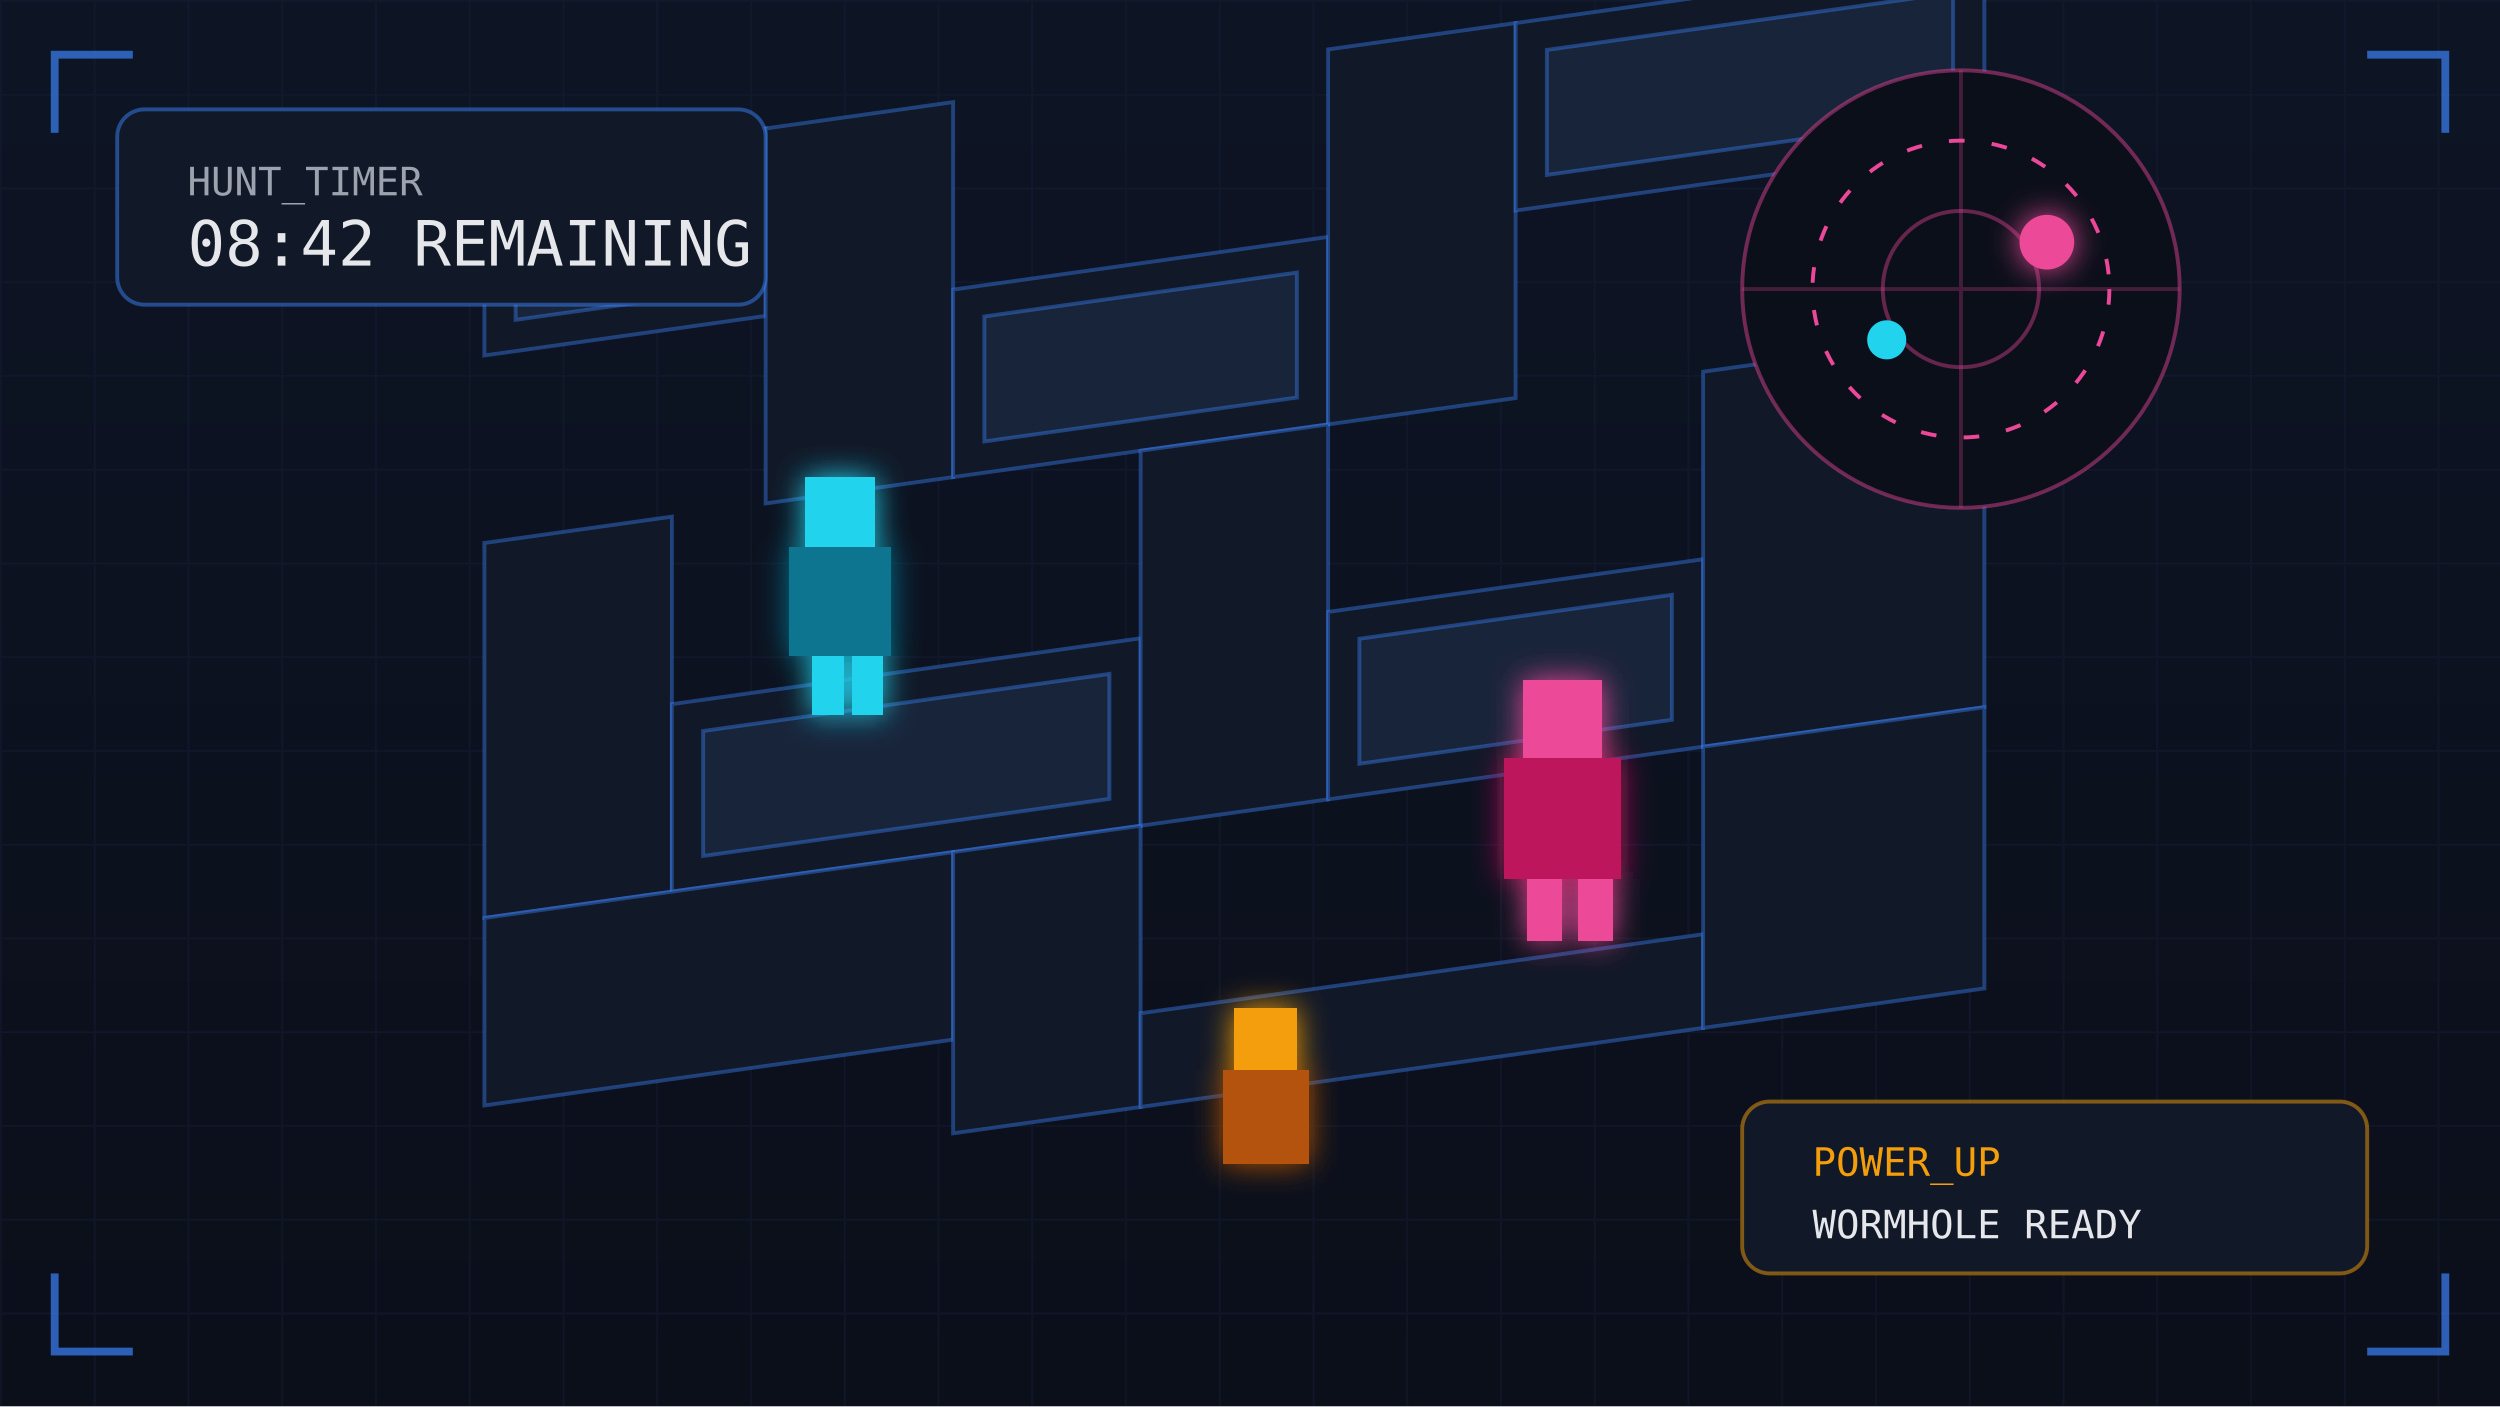
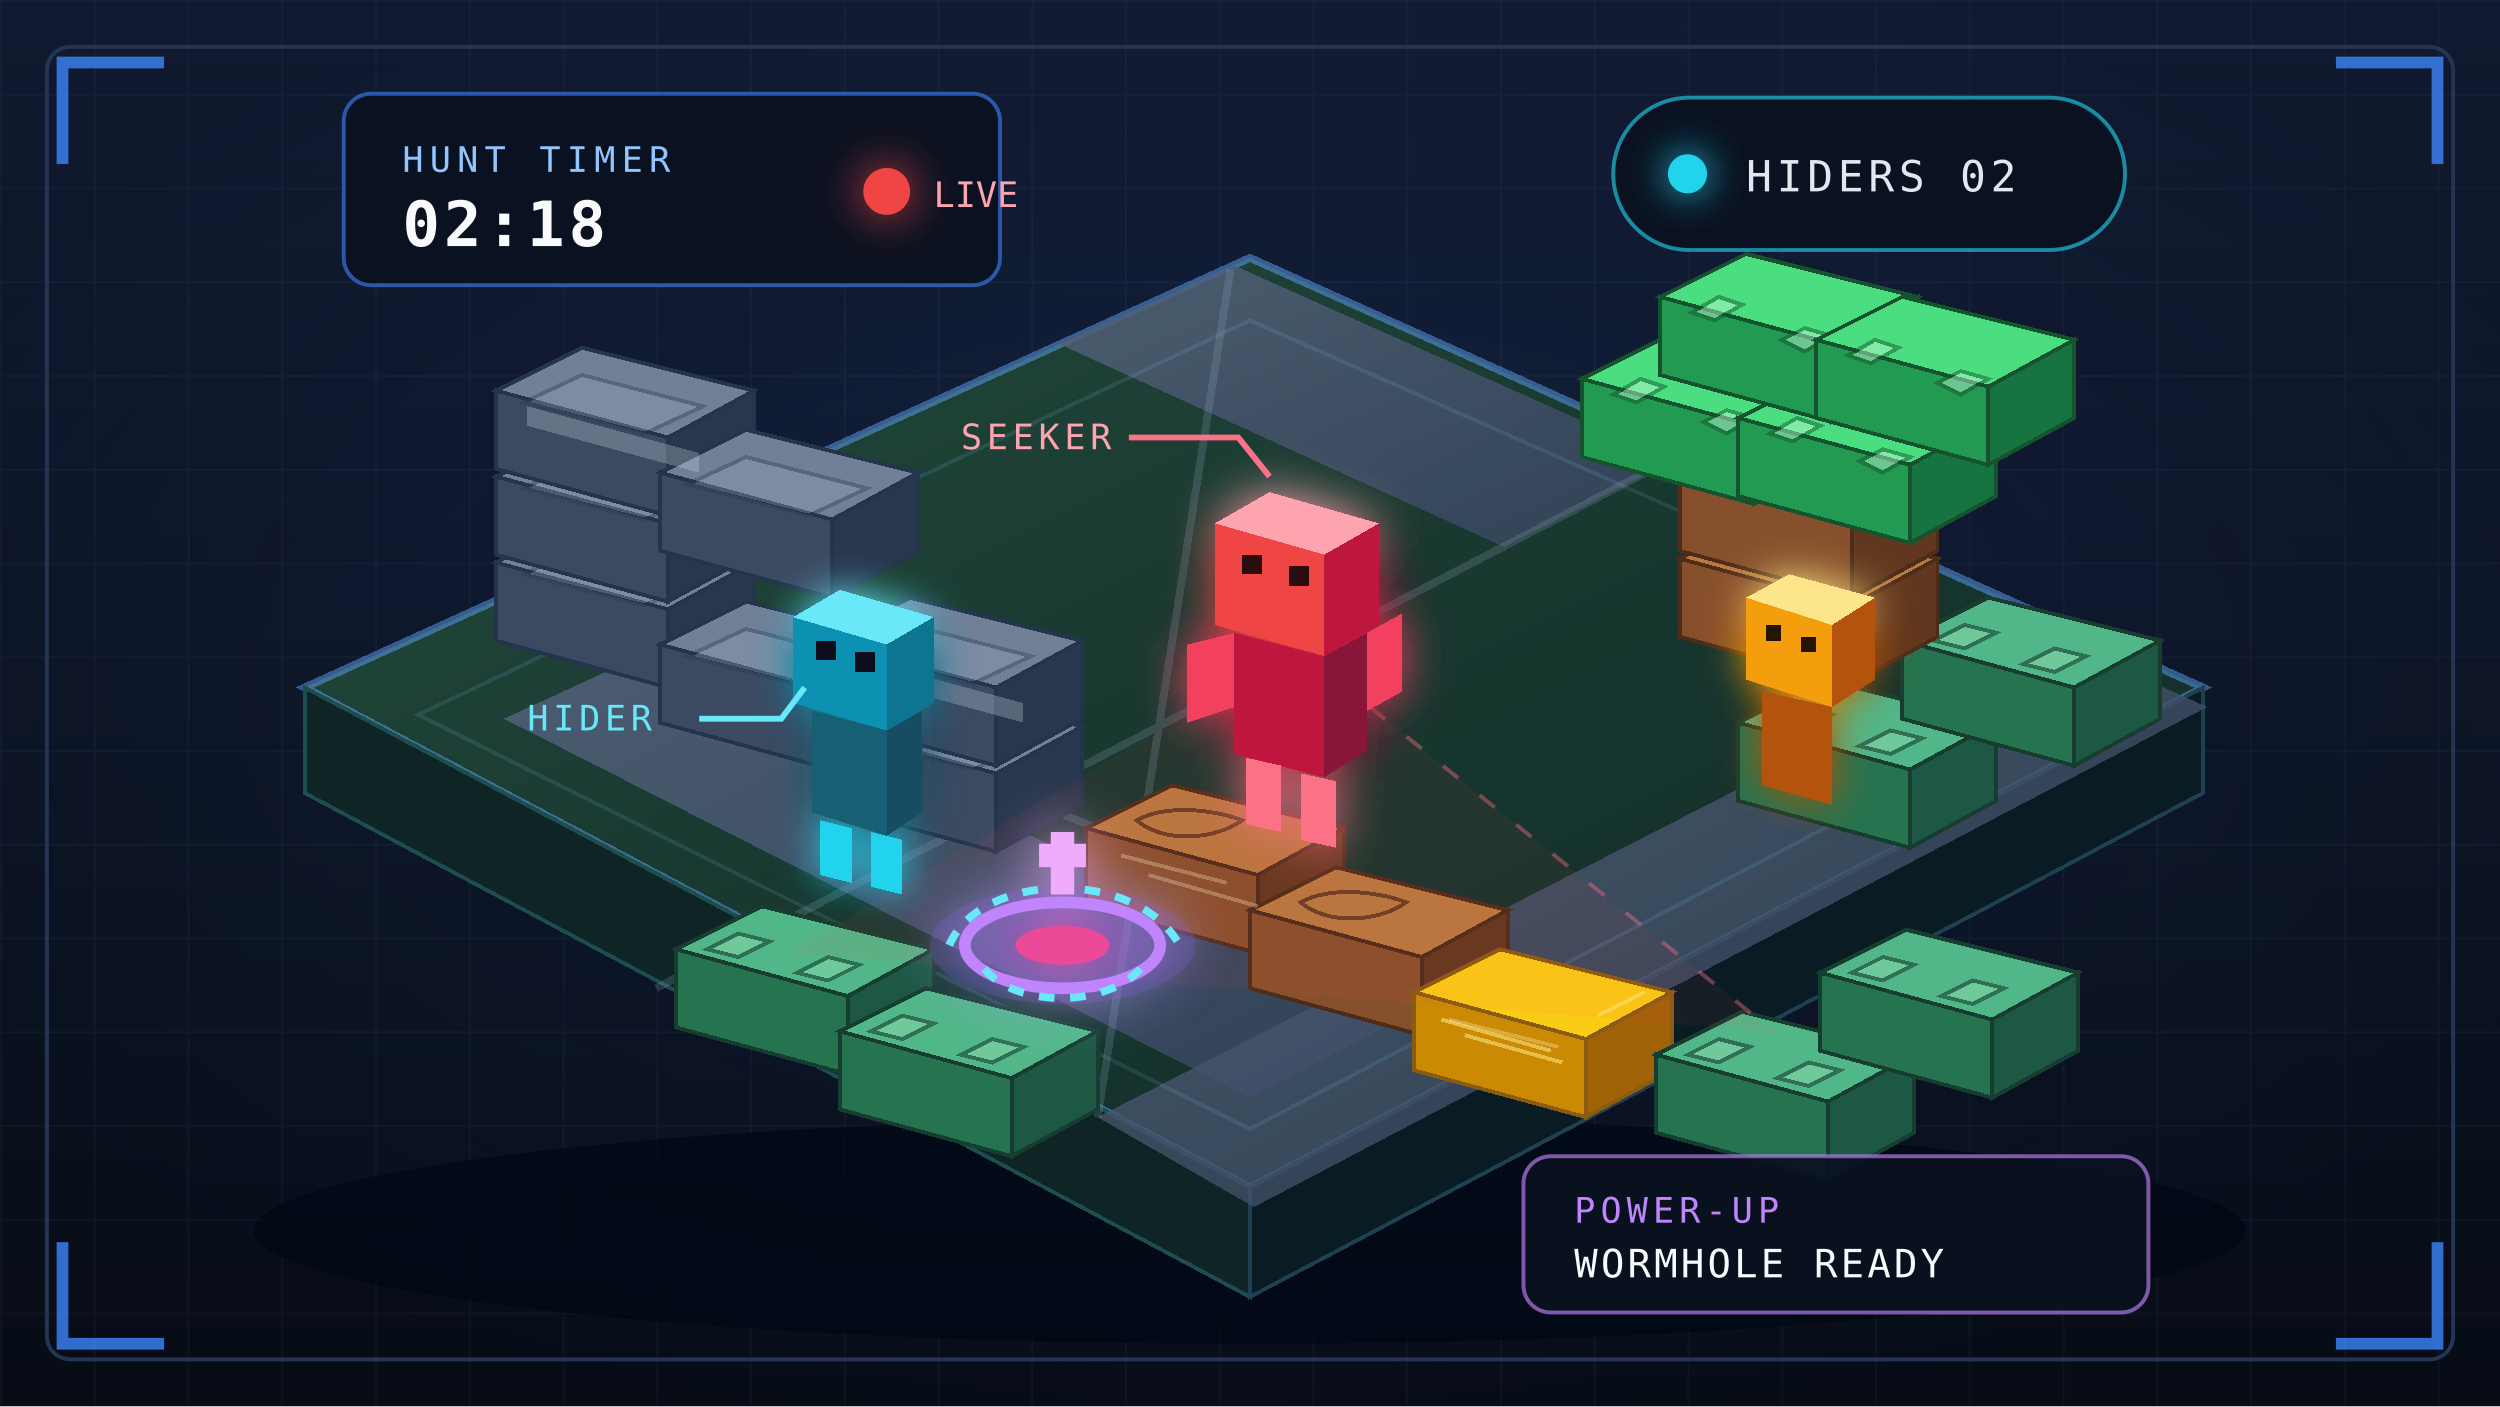
- <svg xmlns="http://www.w3.org/2000/svg" viewBox="0 0 640 360" role="img" aria-label="Minecraft Hide and Seek voxel map preview">
+ <svg xmlns="http://www.w3.org/2000/svg" viewBox="0 0 640 360" role="img" aria-labelledby="title description">
  <defs>
-     <linearGradient id="bg" x1="0" y1="0" x2="0" y2="1">
-       <stop stop-color="#0d1424" />
-       <stop offset="1" stop-color="#0b0f1a" />
+     <linearGradient id="hs-bg" x1="0" y1="0" x2="0" y2="1">
+       <stop stop-color="#10192f" />
+       <stop offset="0.58" stop-color="#0b1222" />
+       <stop offset="1" stop-color="#070c16" />
    </linearGradient>
-     <filter id="glow" x="-80%" y="-80%" width="260%" height="260%">
-       <feGaussianBlur stdDeviation="4" result="b" />
-       <feMerge>
-         <feMergeNode in="b" />
-         <feMergeNode in="SourceGraphic" />
-       </feMerge>
-     </filter>
-     <pattern id="pixels" width="24" height="24" patternUnits="userSpaceOnUse">
-       <path d="M24 0H0V24" fill="none" stroke="#1e2a45" stroke-opacity=".26" />
+     <radialGradient id="hs-haze" cx="50%" cy="48%" r="58%">
+       <stop stop-color="#3b82f6" stop-opacity="0.13" />
+       <stop offset="0.58" stop-color="#3b82f6" stop-opacity="0.035" />
+       <stop offset="1" stop-color="#3b82f6" stop-opacity="0" />
+     </radialGradient>
+     <linearGradient id="hs-ground" x1="0" y1="0" x2="1" y2="1">
+       <stop stop-color="#254b3d" />
+       <stop offset="0.5" stop-color="#17372f" />
+       <stop offset="1" stop-color="#102b27" />
+     </linearGradient>
+     <linearGradient id="hs-path" x1="0" y1="0" x2="1" y2="1">
+       <stop stop-color="#536179" />
+       <stop offset="1" stop-color="#35435c" />
+     </linearGradient>
+     <pattern id="hs-grid" width="24" height="24" patternUnits="userSpaceOnUse">
+       <path d="M24 0H0V24" fill="none" stroke="#7c92ba" stroke-opacity="0.055" />
    </pattern>
+     <filter id="hs-blue-glow" x="-100%" y="-100%" width="300%" height="300%">
+       <feGaussianBlur stdDeviation="5" result="blur" />
+       <feMerge>
+         <feMergeNode in="blur" />
+         <feMergeNode in="SourceGraphic" />
+       </feMerge>
+     </filter>
+     <filter id="hs-red-glow" x="-100%" y="-100%" width="300%" height="300%">
+       <feGaussianBlur stdDeviation="6" result="blur" />
+       <feMerge>
+         <feMergeNode in="blur" />
+         <feMergeNode in="SourceGraphic" />
+       </feMerge>
+     </filter>
+     <filter id="hs-gold-glow" x="-100%" y="-100%" width="300%" height="300%">
+       <feGaussianBlur stdDeviation="5" result="blur" />
+       <feMerge>
+         <feMergeNode in="blur" />
+         <feMergeNode in="SourceGraphic" />
+       </feMerge>
+     </filter>
+     <filter id="hs-purple-glow" x="-100%" y="-100%" width="300%" height="300%">
+       <feGaussianBlur stdDeviation="7" result="blur" />
+       <feMerge>
+         <feMergeNode in="blur" />
+         <feMergeNode in="SourceGraphic" />
+       </feMerge>
+     </filter>
+     <clipPath id="hs-frame-clip">
+       <rect x="12" y="12" width="616" height="336" rx="6" />
+     </clipPath>
+     <g id="hs-stone" stroke="#24344c" stroke-width="1">
+       <path d="M0 11 22 0l44 11-22 12z" fill="#718096" />
+       <path d="m0 11 44 12v20L0 31z" fill="#3b4a61" />
+       <path d="m44 23 22-12v20L44 43z" fill="#28374d" />
+       <path d="m7 14 15-7 31 8-15 7z" fill="#94a3b8" opacity="0.34" />
+     </g>
+     <g id="hs-grass" stroke="#173d30" stroke-width="1">
+       <path d="M0 11 22 0l44 11-22 12z" fill="#52b788" />
+       <path d="m0 11 44 12v20L0 31z" fill="#26734f" />
+       <path d="m44 23 22-12v20L44 43z" fill="#1d5844" />
+       <path d="m8 11 8-4 8 2-8 4zm23 6 8-4 8 2-8 4z" fill="#86d6a8" opacity="0.58" />
+     </g>
+     <g id="hs-wood" stroke="#4d2d1a" stroke-width="1">
+       <path d="M0 11 22 0l44 11-22 12z" fill="#b7793e" />
+       <path d="m0 11 44 12v20L0 31z" fill="#87502c" />
+       <path d="m44 23 22-12v20L44 43z" fill="#61381f" />
+       <path d="M13 9c7-4 19-3 27 0-7 5-20 6-27 0z" fill="none" stroke="#6b3f24" />
+     </g>
+     <g id="hs-leaf" stroke="#14532d" stroke-width="1">
+       <path d="M0 11 22 0l44 11-22 12z" fill="#4ade80" />
+       <path d="m0 11 44 12v20L0 31z" fill="#229a52" />
+       <path d="m44 23 22-12v20L44 43z" fill="#17733f" />
+       <path d="m8 15 7-4 6 2-7 4zm23 7 6-3 7 2-7 4z" fill="#bbf7d0" opacity="0.48" />
+     </g>
+     <g id="hs-hay" stroke="#8a5b12" stroke-width="1">
+       <path d="M0 11 22 0l44 11-22 12z" fill="#facc15" />
+       <path d="m0 11 44 12v20L0 31z" fill="#ca8a04" />
+       <path d="m44 23 22-12v20L44 43z" fill="#a16207" />
+       <path d="M7 18l28 8m-22-4 25 7m9-12 12-6" stroke="#fef08a" stroke-opacity="0.52" />
+     </g>
  </defs>
-   <rect width="640" height="360" fill="url(#bg)" />
-   <rect width="640" height="360" fill="url(#pixels)" />
-   <g transform="translate(124 43) skewY(-8)" stroke="#3b82f6" stroke-opacity=".42">
-     <g fill="#111827">
-       <rect x="0" y="0" width="72" height="48" />
-       <rect x="72" y="0" width="48" height="96" />
-       <rect x="120" y="48" width="96" height="48" />
-       <rect x="216" y="0" width="48" height="96" />
-       <rect x="264" y="0" width="120" height="48" />
-       <rect x="0" y="96" width="48" height="96" />
-       <rect x="48" y="144" width="120" height="48" />
-       <rect x="168" y="96" width="48" height="96" />
-       <rect x="216" y="144" width="96" height="48" />
-       <rect x="312" y="96" width="72" height="96" />
-       <rect x="0" y="192" width="120" height="48" />
-       <rect x="120" y="192" width="48" height="72" />
-       <rect x="168" y="240" width="144" height="24" />
-       <rect x="312" y="192" width="72" height="72" />
-     </g>
-     <g fill="#18243a">
-       <rect x="8" y="8" width="56" height="32" />
-       <rect x="128" y="56" width="80" height="32" />
-       <rect x="272" y="8" width="104" height="32" />
-       <rect x="56" y="152" width="104" height="32" />
-       <rect x="224" y="152" width="80" height="32" />
+   <rect width="640" height="360" fill="url(#hs-bg)" />
+   <rect width="640" height="360" fill="url(#hs-haze)" />
+   <rect width="640" height="360" fill="url(#hs-grid)" />
+   <g clip-path="url(#hs-frame-clip)">
+     <ellipse cx="320" cy="315" rx="255" ry="29" fill="#000713" opacity="0.72" />
+     <g shape-rendering="crispEdges">
+       <path d="M78 176 320 66l244 110-244 128z" fill="url(#hs-ground)" stroke="#60a5fa" stroke-opacity="0.48" stroke-width="2" />
+       <path d="m78 176 242 128v28L78 203z" fill="#0e2425" stroke="#1e4d50" />
+       <path d="m320 304 244-128v27L320 332z" fill="#0a1c23" stroke="#1e4050" />
+       <path d="M129 184 166 167l194 93-40 21z" fill="url(#hs-path)" opacity="0.88" />
+       <path d="M271 88 316 68l112 50-43 22z" fill="url(#hs-path)" opacity="0.86" />
+       <path d="M281 286 523 162l42 19-244 128z" fill="url(#hs-path)" opacity="0.78" />
+       <path d="M169 166 407 264M315 69l-34 217M427 118l-259 135" fill="none" stroke="#93a4bb" stroke-opacity="0.22" stroke-width="2" />
+       <path d="M107 183 320 82l214 95-214 112z" fill="none" stroke="#7dd3fc" stroke-opacity="0.12" />
+     </g>
+     <g shape-rendering="crispEdges">
+       <use href="#hs-stone" x="127" y="133" />
+       <use href="#hs-stone" x="169" y="154" />
+       <use href="#hs-stone" x="211" y="175" />
+       <use href="#hs-stone" x="127" y="111" />
+       <use href="#hs-stone" x="211" y="153" />
+       <use href="#hs-stone" x="127" y="89" />
+       <use href="#hs-stone" x="169" y="110" />
+       <path d="M135 104 179 116v5l-44-12zM218 168l44 12v5l-44-12z" fill="#cbd5e1" opacity="0.3" />
+     </g>
+     <g shape-rendering="crispEdges">
+       <use href="#hs-wood" x="278" y="201" />
+       <use href="#hs-wood" x="320" y="222" />
+       <use href="#hs-hay" x="362" y="243" />
+       <path d="M287 219l27 7m-20-2 28 8M371 261l28 7" fill="none" stroke="#fef3c7" stroke-opacity="0.3" />
+     </g>
+     <g shape-rendering="crispEdges">
+       <use href="#hs-grass" x="445" y="174" />
+       <use href="#hs-grass" x="487" y="153" />
+       <use href="#hs-wood" x="430" y="132" />
+       <use href="#hs-wood" x="430" y="110" />
+       <use href="#hs-leaf" x="405" y="86" />
+       <use href="#hs-leaf" x="445" y="96" />
+       <use href="#hs-leaf" x="425" y="65" />
+       <use href="#hs-leaf" x="465" y="76" />
+     </g>
+     <g shape-rendering="crispEdges">
+       <use href="#hs-grass" x="173" y="232" />
+       <use href="#hs-grass" x="215" y="253" />
+       <use href="#hs-grass" x="424" y="259" />
+       <use href="#hs-grass" x="466" y="238" />
+     </g>
+     <path d="M332 166 202 244 454 264z" fill="#ef4444" opacity="0.065" stroke="#fb7185" stroke-opacity="0.26" stroke-dasharray="7 7" />
+     <path d="M332 166 454 264" fill="none" stroke="#fb7185" stroke-opacity="0.4" stroke-dasharray="5 7" />
+     <g transform="translate(203 151)" shape-rendering="crispEdges" filter="url(#hs-blue-glow)">
+       <path d="M0 7 12 0l24 7-12 7z" fill="#67e8f9" />
+       <path d="m0 7 24 7v22L0 29z" fill="#0891b2" />
+       <path d="m24 14 12-7v22l-12 7z" fill="#0e7490" />
+       <rect x="6" y="13" width="5" height="5" fill="#07111f" />
+       <rect x="16" y="16" width="5" height="5" fill="#07111f" />
+       <path d="M5 31 24 36v27L5 57z" fill="#155e75" />
+       <path d="m24 36 9-5v26l-9 6z" fill="#164e63" />
+       <path d="M7 59l8 2v14l-8-2zm13 3 8 2v14l-8-2z" fill="#22d3ee" />
+     </g>
+     <g transform="translate(311 126)" shape-rendering="crispEdges" filter="url(#hs-red-glow)">
+       <path d="M0 8 14 0l28 8-14 8z" fill="#fda4af" />
+       <path d="m0 8 28 8v26L0 34z" fill="#ef4444" />
+       <path d="m28 16 14-8v26l-14 8z" fill="#be123c" />
+       <rect x="7" y="16" width="5" height="5" fill="#2a0810" />
+       <rect x="19" y="19" width="5" height="5" fill="#2a0810" />
+       <path d="M5 36 28 42v31L5 67z" fill="#be123c" />
+       <path d="m28 42 11-6v30l-11 7z" fill="#881337" />
+       <path d="M8 68l9 2v17l-9-2zm14 4 9 2v17l-9-2z" fill="#fb7185" />
+       <path d="M-7 39 5 36v19L-7 59zm46-3 9-5v20l-9 5z" fill="#f43f5e" />
+     </g>
+     <g transform="translate(447 146)" shape-rendering="crispEdges" filter="url(#hs-gold-glow)">
+       <path d="M0 7 11 1l22 6-11 7z" fill="#fde68a" />
+       <path d="m0 7 22 7v21L0 28z" fill="#f59e0b" />
+       <path d="m22 14 11-7v21l-11 7z" fill="#b45309" />
+       <rect x="5" y="14" width="4" height="4" fill="#241403" />
+       <rect x="14" y="17" width="4" height="4" fill="#241403" />
+       <path d="M4 31 22 35v25L4 55z" fill="#b45309" />
+     </g>
+     <g transform="translate(272 242)" filter="url(#hs-purple-glow)">
+       <ellipse cx="0" cy="0" rx="34" ry="15" fill="#8b5cf6" opacity="0.2" />
+       <ellipse cx="0" cy="0" rx="25" ry="11" fill="none" stroke="#c084fc" stroke-width="3" />
+       <ellipse cx="0" cy="0" rx="12" ry="5" fill="#ec4899" />
+       <path d="M-29 0c8-19 48-20 59 0M-20 6c8 10 31 10 40 0" fill="none" stroke="#67e8f9" stroke-width="2" stroke-dasharray="4 4" />
+       <rect x="-3" y="-29" width="6" height="16" fill="#f0abfc" />
+       <rect x="-6" y="-26" width="12" height="6" fill="#f0abfc" />
+     </g>
+     <g font-family="'JetBrains Mono', monospace" font-size="9" letter-spacing="1.2">
+       <path d="M289 112h28l8 10" fill="none" stroke="#fb7185" stroke-width="1.5" />
+       <text x="246" y="115" fill="#fda4af">SEEKER</text>
+       <path d="M179 184h21l6-8" fill="none" stroke="#67e8f9" stroke-width="1.5" />
+       <text x="135" y="187" fill="#67e8f9">HIDER</text>
+     </g>
+     <g font-family="'JetBrains Mono', monospace" shape-rendering="auto">
+       <g transform="translate(88 24)">
+         <rect width="168" height="49" rx="7" fill="#0a1120" fill-opacity="0.93" stroke="#3b82f6" stroke-opacity="0.62" />
+         <text x="15" y="20" fill="#93c5fd" font-size="9" letter-spacing="1.6">HUNT TIMER</text>
+         <text x="15" y="39" fill="#f8fafc" font-size="16" font-weight="700" letter-spacing="1">02:18</text>
+         <circle cx="139" cy="25" r="6" fill="#ef4444" filter="url(#hs-red-glow)" />
+         <text x="151" y="29" fill="#fda4af" font-size="9">LIVE</text>
+       </g>
+       <g transform="translate(413 25)">
+         <rect width="131" height="39" rx="19.5" fill="#0a1120" fill-opacity="0.93" stroke="#22d3ee" stroke-opacity="0.62" />
+         <circle cx="19" cy="19.5" r="5" fill="#22d3ee" filter="url(#hs-blue-glow)" />
+         <text x="34" y="24" fill="#e2e8f0" font-size="11" letter-spacing="1.2">HIDERS 02</text>
+       </g>
+       <g transform="translate(390 296)">
+         <rect width="160" height="40" rx="7" fill="#0a1120" fill-opacity="0.94" stroke="#c084fc" stroke-opacity="0.64" />
+         <text x="13" y="17" fill="#c084fc" font-size="9" letter-spacing="1.3">POWER-UP</text>
+         <text x="13" y="31" fill="#f8fafc" font-size="10" letter-spacing="0.8">WORMHOLE READY</text>
+       </g>
    </g>
  </g>
-   <g shape-rendering="crispEdges" filter="url(#glow)">
-     <g transform="translate(206 122)" fill="#22d3ee">
-       <rect width="18" height="18" />
-       <rect x="-4" y="18" width="26" height="28" fill="#0e7490" />
-       <rect x="2" y="46" width="8" height="15" />
-       <rect x="12" y="46" width="8" height="15" />
-     </g>
-     <g transform="translate(390 174)" fill="#ec4899">
-       <rect width="20" height="20" />
-       <rect x="-5" y="20" width="30" height="31" fill="#be185d" />
-       <rect x="1" y="51" width="9" height="16" />
-       <rect x="14" y="51" width="9" height="16" />
-     </g>
-     <g transform="translate(316 258)" fill="#f59e0b">
-       <rect width="16" height="16" />
-       <rect x="-3" y="16" width="22" height="24" fill="#b45309" />
-     </g>
-   </g>
-   <g transform="translate(502 74)">
-     <circle r="56" fill="#0b0f1a" stroke="#ec4899" stroke-opacity=".45" />
-     <circle r="38" fill="none" stroke="#ec4899" stroke-dasharray="4 7" />
-     <circle r="20" fill="none" stroke="#ec4899" stroke-opacity=".4" />
-     <path d="M-56 0h112M0-56v112" stroke="#ec4899" stroke-opacity=".25" />
-     <circle cx="-19" cy="13" r="5" fill="#22d3ee" />
-     <circle cx="22" cy="-12" r="7" fill="#ec4899" filter="url(#glow)" />
-   </g>
-   <g font-family="monospace">
-     <rect x="30" y="28" width="166" height="50" rx="7" fill="#111827" stroke="#3b82f6" stroke-opacity=".5" />
-     <text x="48" y="50" fill="#9ca3af" font-size="10">HUNT_TIMER</text>
-     <text x="48" y="68" fill="#e5e7eb" font-size="16">08:42 REMAINING</text>
-     <rect x="446" y="282" width="160" height="44" rx="7" fill="#111827" stroke="#f59e0b" stroke-opacity=".5" />
-     <text x="464" y="301" fill="#f59e0b" font-size="10">POWER_UP</text>
-     <text x="464" y="317" fill="#e5e7eb" font-size="10">WORMHOLE READY</text>
-   </g>
-   <g stroke="#3b82f6" stroke-width="2" fill="none" opacity=".7">
-     <path d="M14 34V14h20M606 14h20v20M626 326v20h-20M34 346H14v-20" />
+   <rect x="12" y="12" width="616" height="336" rx="6" fill="none" stroke="#243553" stroke-width="1" />
+   <g stroke="#3b82f6" stroke-width="3" fill="none" opacity="0.82">
+     <path d="M16 42V16h26M598 16h26v26M624 318v26h-26M42 344H16v-26" />
  </g>
</svg>
